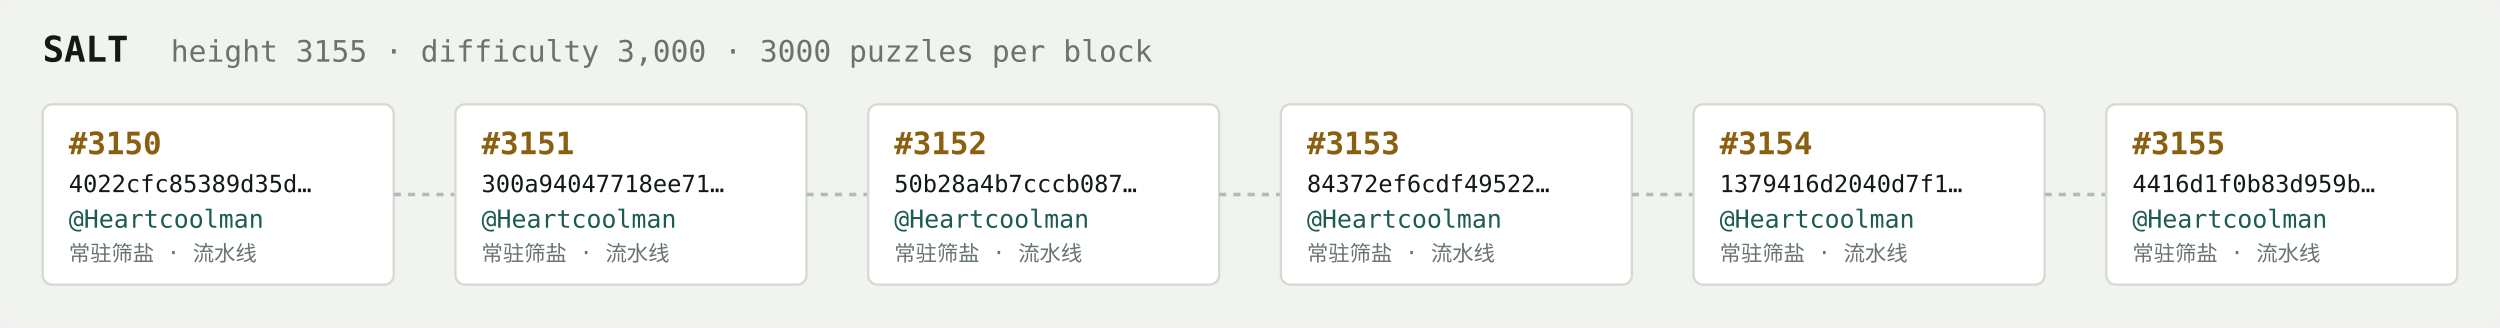
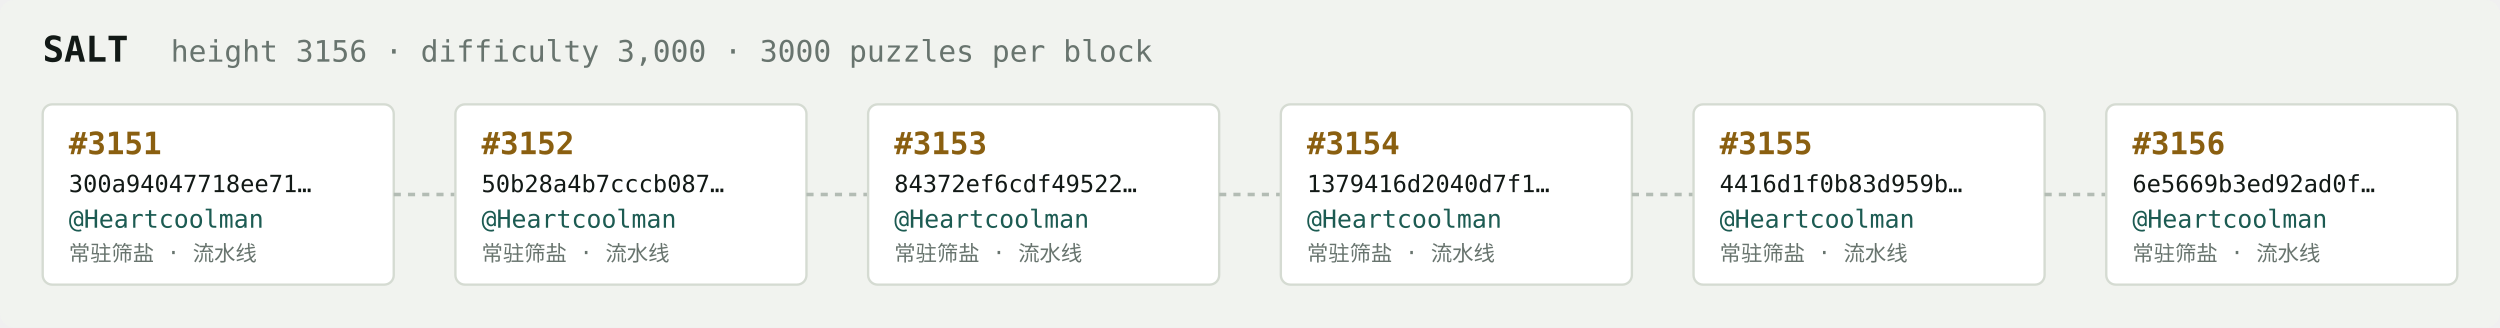
<svg xmlns="http://www.w3.org/2000/svg" width="1054" height="138" viewBox="0 0 1054 138" font-family="ui-monospace,SFMono-Regular,Menlo,monospace">
  <rect fill="#f1f3ef" width="1054" height="138" rx="6" />
  <text x="18" y="26" fill="#121916" font-size="15" font-weight="700">SALT</text>
-   <text x="72" y="26" fill="#68746e" font-size="12.5">height 3155 · difficulty 3,000 · 3000 puzzles per block</text>
+   <text x="72" y="26" fill="#68746e" font-size="12.5">height 3156 · difficulty 3,000 · 3000 puzzles per block</text>
  <rect x="18" y="44" width="148" height="76" rx="4" fill="#ffffff" stroke="#d5dbd2" stroke-width="1" />
-   <text x="29" y="65" fill="#8a5f10" font-size="13" font-weight="700">#3150</text>
-   <text x="29" y="81" fill="#121916" font-size="10">4022cfc85389d35d…</text>
+   <text x="29" y="65" fill="#8a5f10" font-size="13" font-weight="700">#3151</text>
+   <text x="29" y="81" fill="#121916" font-size="10">300a94047718ee71…</text>
  <text x="29" y="96" fill="#1c5b52" font-size="10.5">@Heartcoolman</text>
  <text x="29" y="110" fill="#68746e" font-size="9">常驻筛盐 · 流水线</text>
  <line x1="166" y1="82.0" x2="192" y2="82.0" stroke="#b3bcb4" stroke-width="1.5" stroke-dasharray="3 3" />
  <rect x="192" y="44" width="148" height="76" rx="4" fill="#ffffff" stroke="#d5dbd2" stroke-width="1" />
-   <text x="203" y="65" fill="#8a5f10" font-size="13" font-weight="700">#3151</text>
-   <text x="203" y="81" fill="#121916" font-size="10">300a94047718ee71…</text>
+   <text x="203" y="65" fill="#8a5f10" font-size="13" font-weight="700">#3152</text>
+   <text x="203" y="81" fill="#121916" font-size="10">50b28a4b7cccb087…</text>
  <text x="203" y="96" fill="#1c5b52" font-size="10.5">@Heartcoolman</text>
  <text x="203" y="110" fill="#68746e" font-size="9">常驻筛盐 · 流水线</text>
  <line x1="340" y1="82.0" x2="366" y2="82.0" stroke="#b3bcb4" stroke-width="1.5" stroke-dasharray="3 3" />
  <rect x="366" y="44" width="148" height="76" rx="4" fill="#ffffff" stroke="#d5dbd2" stroke-width="1" />
-   <text x="377" y="65" fill="#8a5f10" font-size="13" font-weight="700">#3152</text>
-   <text x="377" y="81" fill="#121916" font-size="10">50b28a4b7cccb087…</text>
+   <text x="377" y="65" fill="#8a5f10" font-size="13" font-weight="700">#3153</text>
+   <text x="377" y="81" fill="#121916" font-size="10">84372ef6cdf49522…</text>
  <text x="377" y="96" fill="#1c5b52" font-size="10.5">@Heartcoolman</text>
  <text x="377" y="110" fill="#68746e" font-size="9">常驻筛盐 · 流水线</text>
  <line x1="514" y1="82.0" x2="540" y2="82.0" stroke="#b3bcb4" stroke-width="1.5" stroke-dasharray="3 3" />
  <rect x="540" y="44" width="148" height="76" rx="4" fill="#ffffff" stroke="#d5dbd2" stroke-width="1" />
-   <text x="551" y="65" fill="#8a5f10" font-size="13" font-weight="700">#3153</text>
-   <text x="551" y="81" fill="#121916" font-size="10">84372ef6cdf49522…</text>
+   <text x="551" y="65" fill="#8a5f10" font-size="13" font-weight="700">#3154</text>
+   <text x="551" y="81" fill="#121916" font-size="10">1379416d2040d7f1…</text>
  <text x="551" y="96" fill="#1c5b52" font-size="10.5">@Heartcoolman</text>
  <text x="551" y="110" fill="#68746e" font-size="9">常驻筛盐 · 流水线</text>
  <line x1="688" y1="82.0" x2="714" y2="82.0" stroke="#b3bcb4" stroke-width="1.5" stroke-dasharray="3 3" />
  <rect x="714" y="44" width="148" height="76" rx="4" fill="#ffffff" stroke="#d5dbd2" stroke-width="1" />
-   <text x="725" y="65" fill="#8a5f10" font-size="13" font-weight="700">#3154</text>
-   <text x="725" y="81" fill="#121916" font-size="10">1379416d2040d7f1…</text>
+   <text x="725" y="65" fill="#8a5f10" font-size="13" font-weight="700">#3155</text>
+   <text x="725" y="81" fill="#121916" font-size="10">4416d1f0b83d959b…</text>
  <text x="725" y="96" fill="#1c5b52" font-size="10.5">@Heartcoolman</text>
  <text x="725" y="110" fill="#68746e" font-size="9">常驻筛盐 · 流水线</text>
  <line x1="862" y1="82.0" x2="888" y2="82.0" stroke="#b3bcb4" stroke-width="1.5" stroke-dasharray="3 3" />
  <rect x="888" y="44" width="148" height="76" rx="4" fill="#ffffff" stroke="#d5dbd2" stroke-width="1" />
-   <text x="899" y="65" fill="#8a5f10" font-size="13" font-weight="700">#3155</text>
-   <text x="899" y="81" fill="#121916" font-size="10">4416d1f0b83d959b…</text>
+   <text x="899" y="65" fill="#8a5f10" font-size="13" font-weight="700">#3156</text>
+   <text x="899" y="81" fill="#121916" font-size="10">6e5669b3ed92ad0f…</text>
  <text x="899" y="96" fill="#1c5b52" font-size="10.5">@Heartcoolman</text>
  <text x="899" y="110" fill="#68746e" font-size="9">常驻筛盐 · 流水线</text>
</svg>
